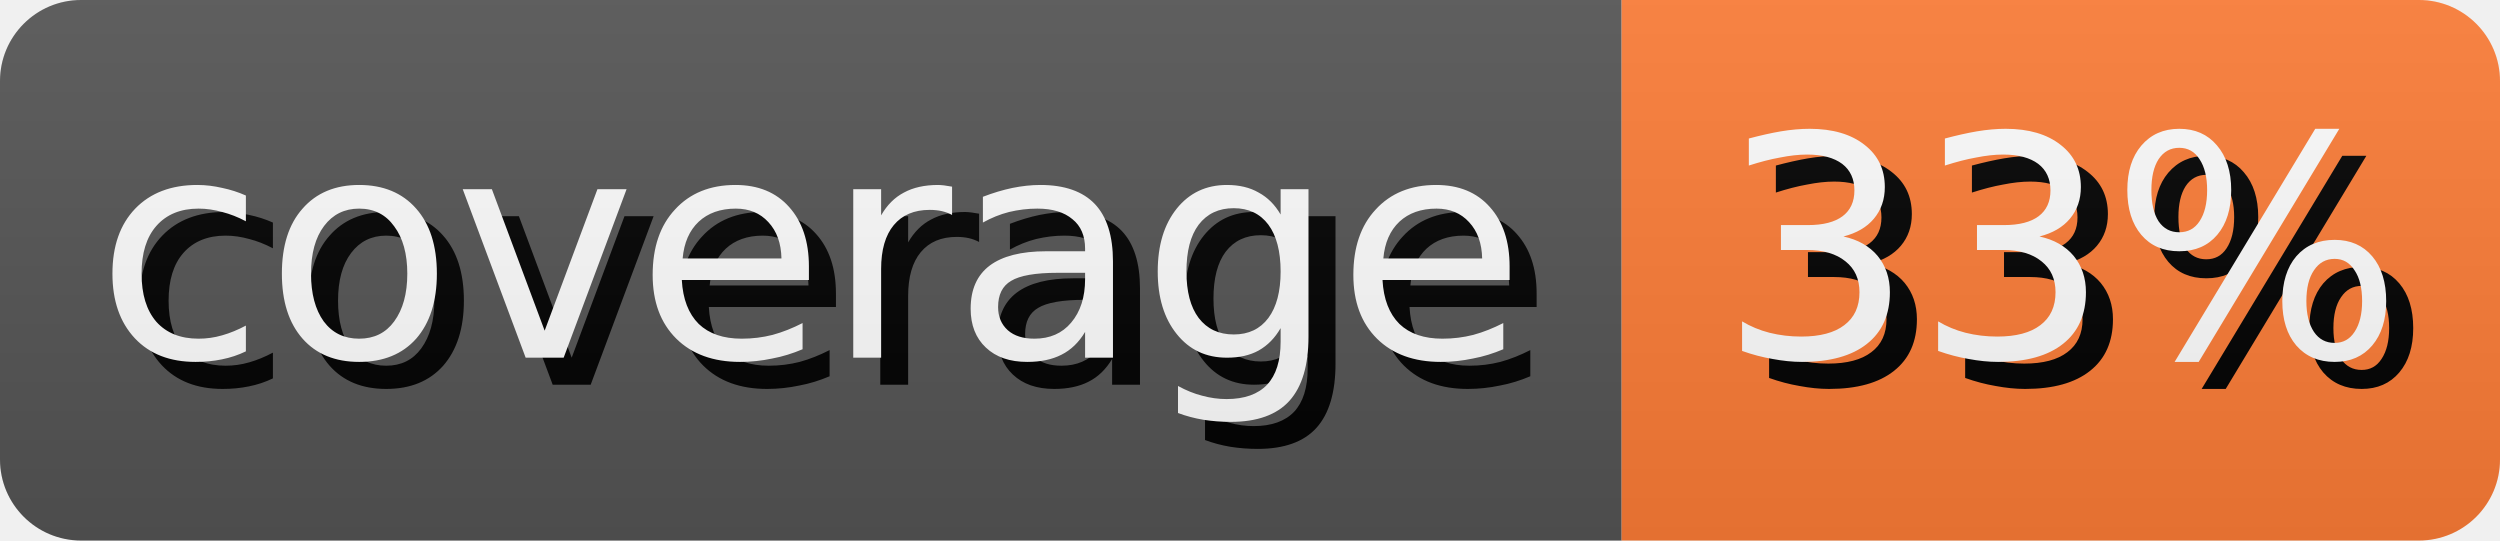
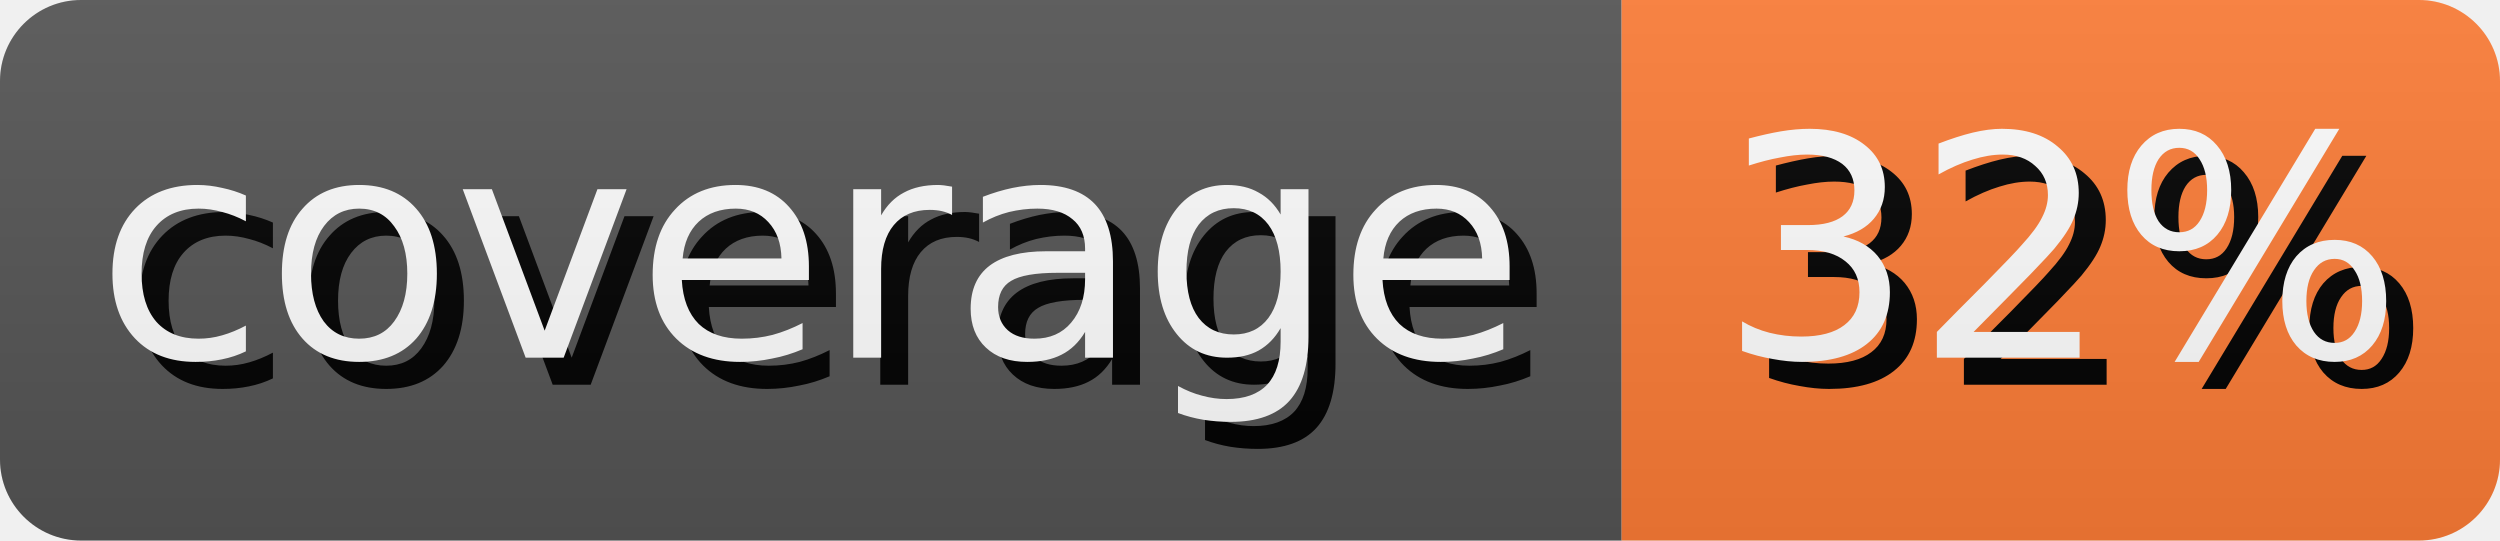
- <svg xmlns="http://www.w3.org/2000/svg" width="92.5" height="20" role="img" aria-label="coverage: 33%">
+ <svg xmlns="http://www.w3.org/2000/svg" width="92.5" height="20" role="img" aria-label="coverage: 32%">
  <style>
        rect {
            height: 20px;
        }

        text {
            text-rendering: geometricPrecision;
            dominant-baseline: middle;
            text-anchor: middle;
            font-family: Verdana,Geneva,DejaVu Sans,sans-serif;
            font-size: 11.4px;
            fill: #fff;
        }

        .shadow {
            transform: translate(1px, 1px);
            fill: #010101;
        }
    </style>
  <linearGradient id="s" x2="0" y2="100%">
    <stop offset="0" stop-color="#bbb" stop-opacity=".1" />
    <stop offset="1" stop-opacity=".1" />
  </linearGradient>
  <clipPath id="r">
    <rect width="100%" rx="3" fill="#fff" />
  </clipPath>
  <g clip-path="url(#r)">
    <g>
      <rect width="60.0" fill="#555" />
      <text x="30.0" y="10.0" class="shadow">coverage</text>
      <text x="30.0" y="10.0">coverage</text>
    </g>
    <g transform="translate(60.0 0)">
      <rect width="32.5" fill="#fe7d37" />
-       <text x="16.25" y="10.0" class="shadow">33%</text>
-       <text x="16.25" y="10.0">33%</text>
+       <text x="16.25" y="10.0" class="shadow">32%</text>
+       <text x="16.25" y="10.0">32%</text>
    </g>
    <rect width="100%" height="100%" fill="url(#s)" />
  </g>
</svg>
